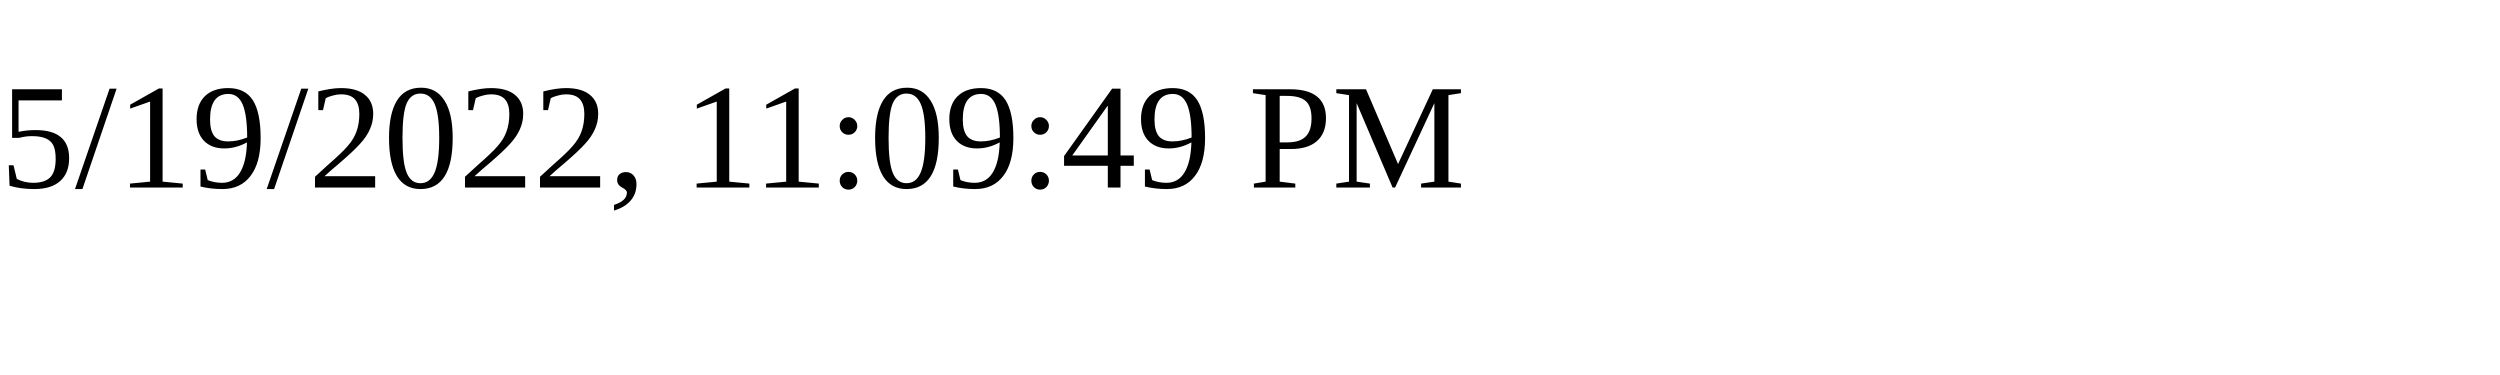
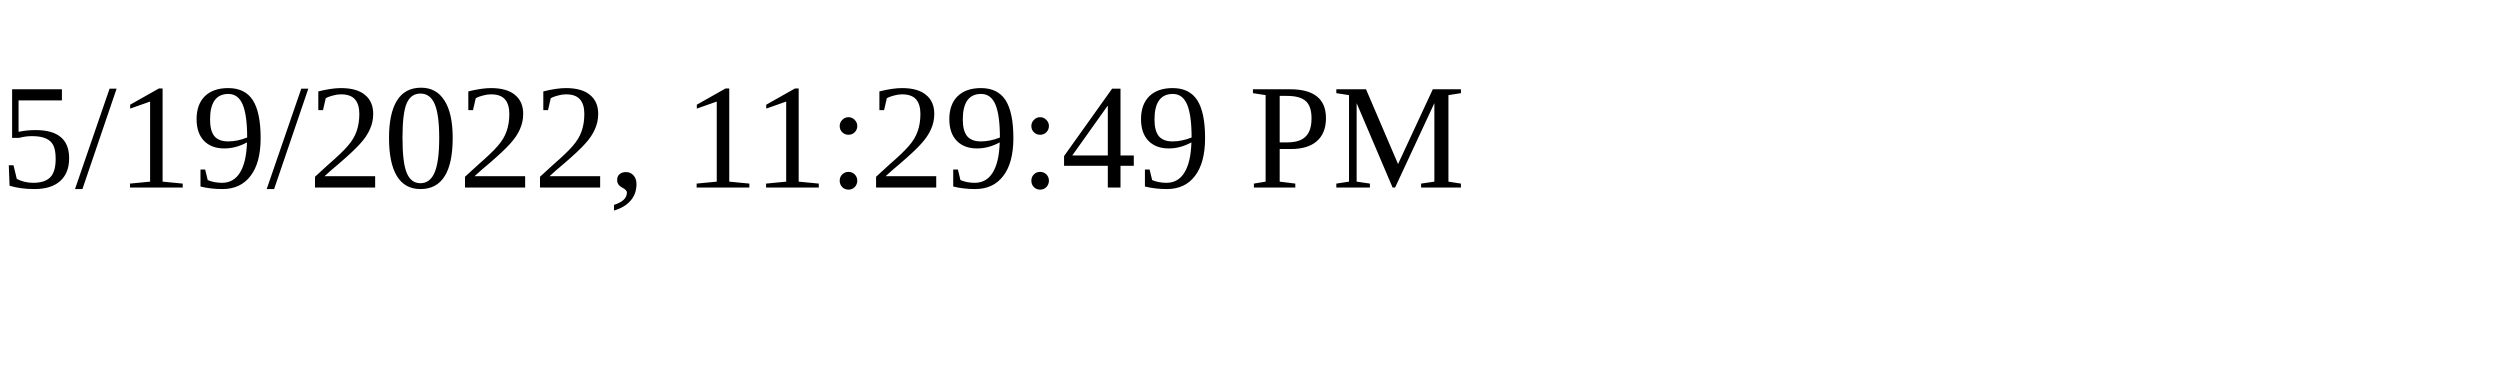
<svg xmlns="http://www.w3.org/2000/svg" height="30" width="200">
-   <text x="0" y="15">5/19/2022, 11:09:49 PM</text>
+   <text x="0" y="15">5/19/2022, 11:29:49 PM</text>
</svg>
